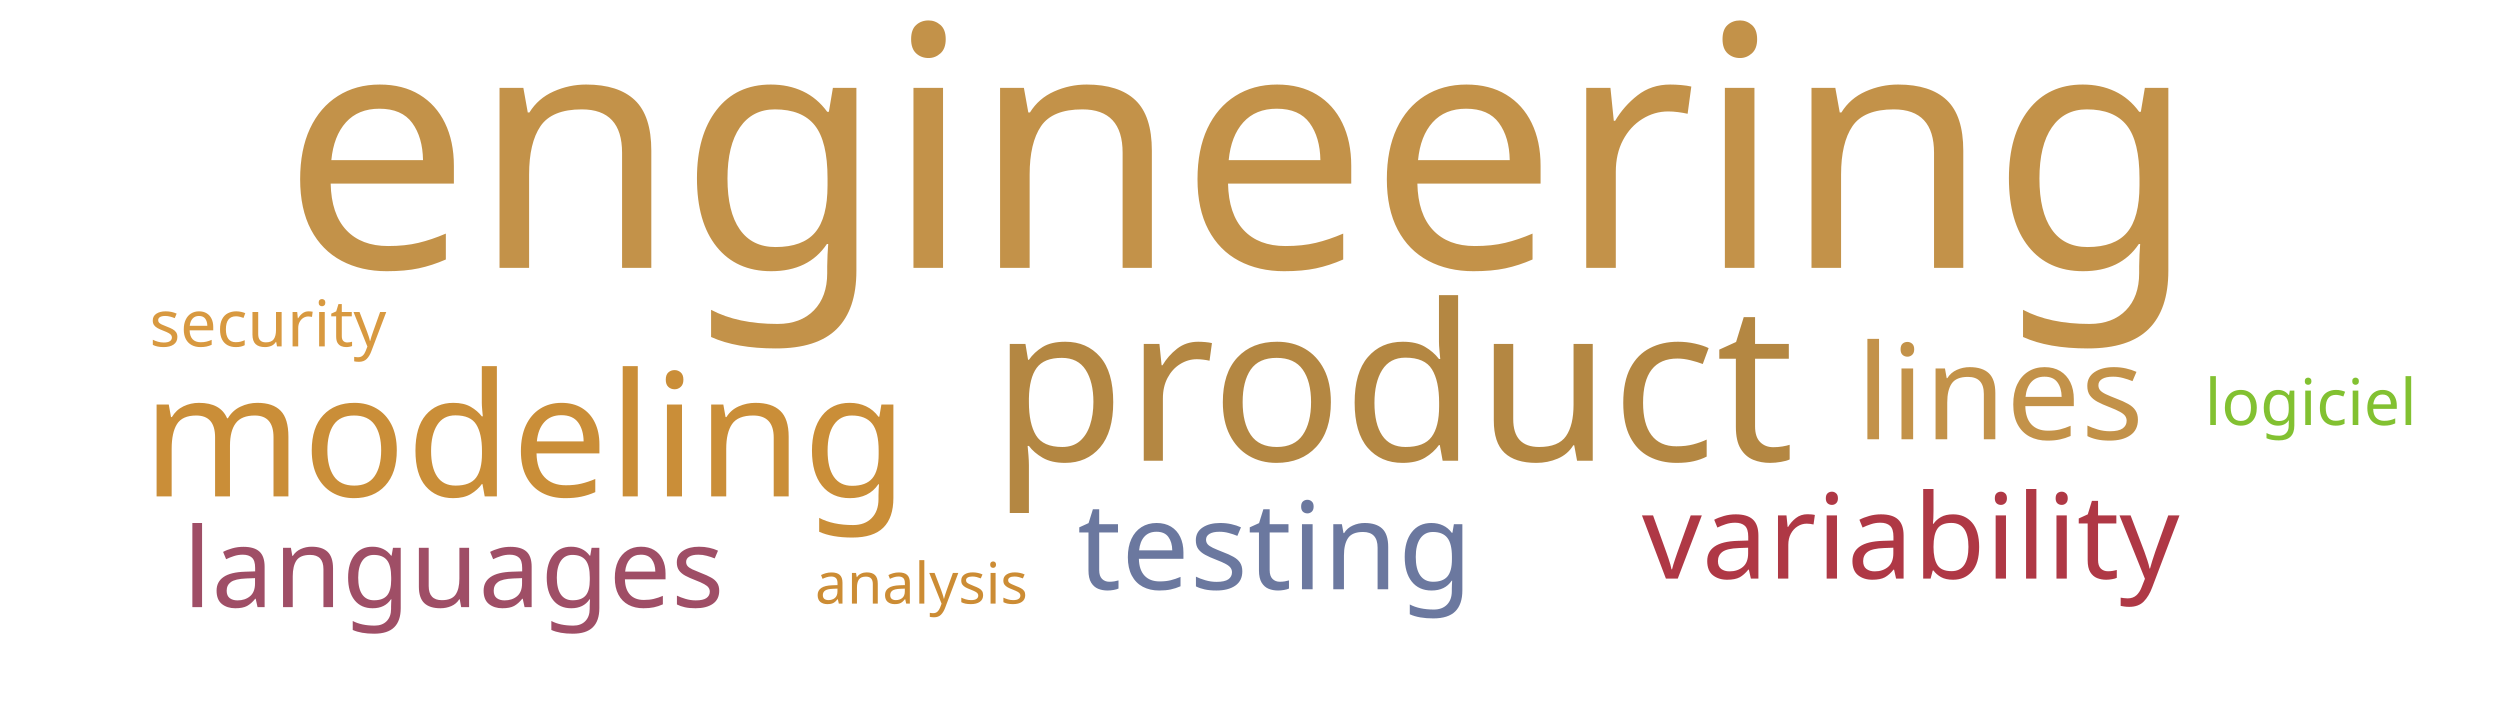
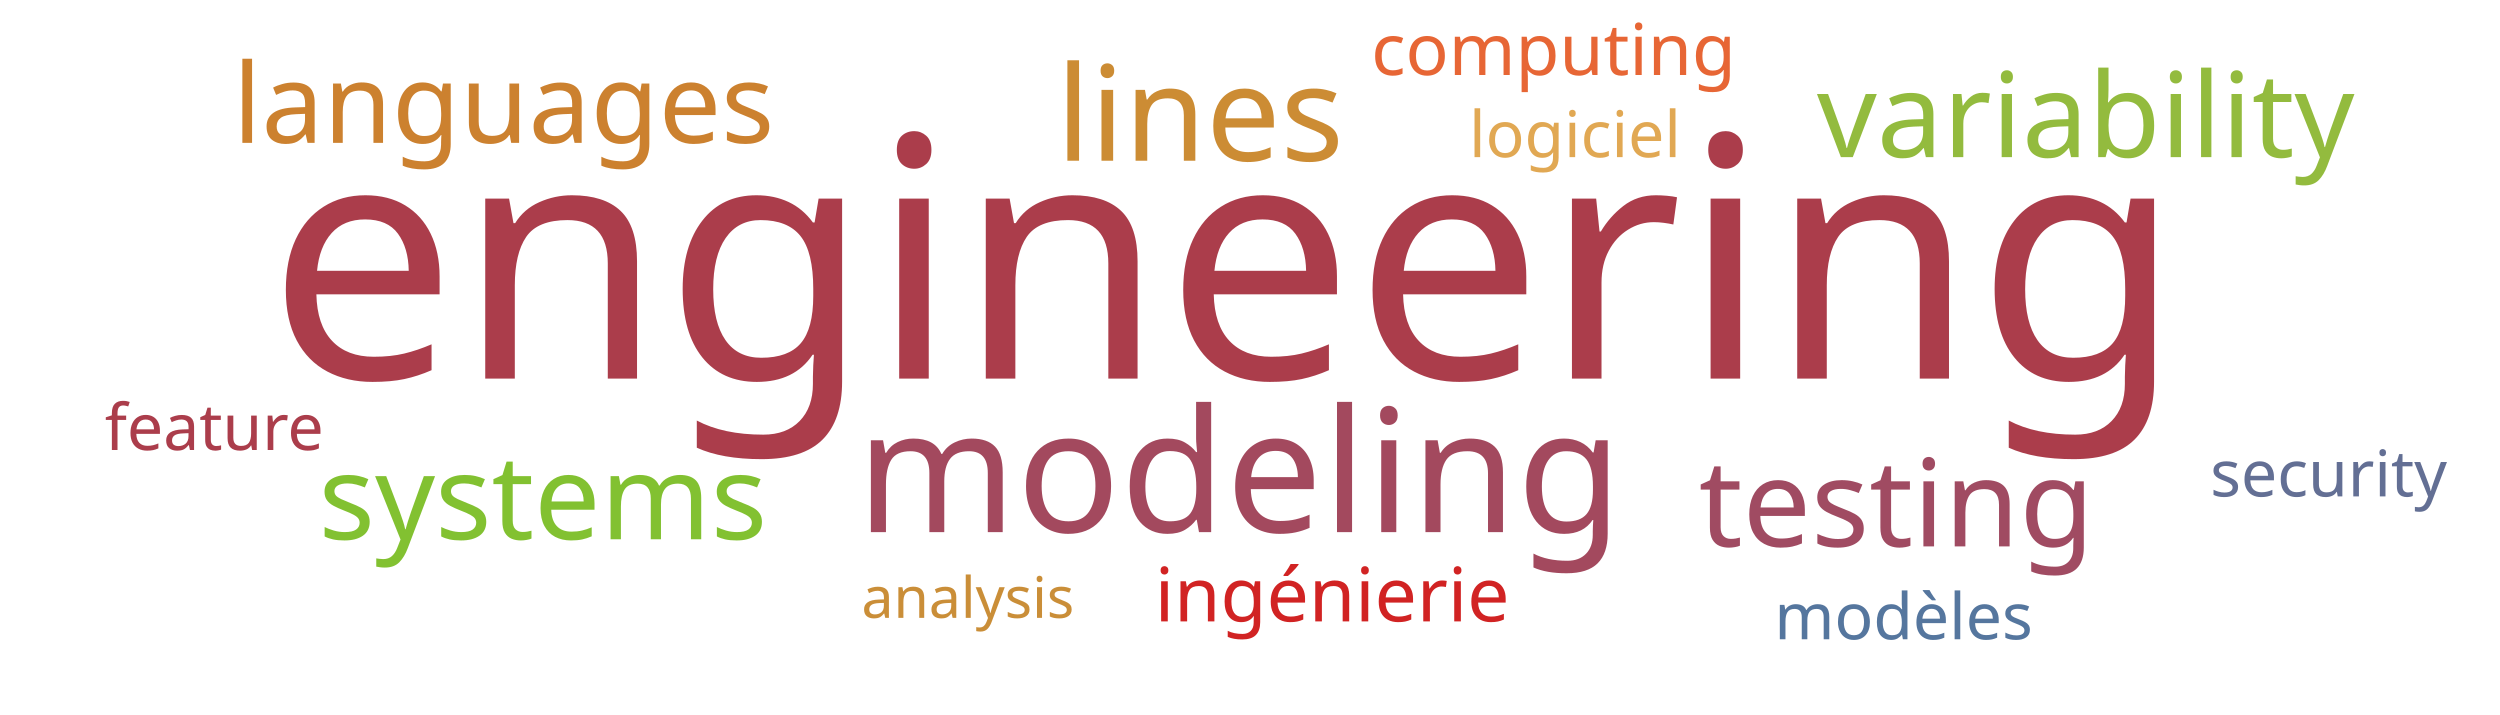
<svg xmlns="http://www.w3.org/2000/svg" width="700" height="200">
  <g transform="translate(350, 100)">
-     <text text-anchor="middle" style="font-family: Impact; font-size: 94px; fill: #c39249" transform="translate(-3,-25)rotate(0)">engineering</text>
-     <text text-anchor="middle" style="font-family: Impact; font-size: 61px; fill: #b48742" transform="translate(40,29)rotate(0)">product</text>
-     <text text-anchor="middle" style="font-family: Impact; font-size: 48px; fill: #ca8e38" transform="translate(-203,39)rotate(0)">modeling</text>
-     <text text-anchor="middle" style="font-family: Impact; font-size: 37px; fill: #c39249" transform="translate(210,23)rotate(0)">lines</text>
-     <text text-anchor="middle" style="font-family: Impact; font-size: 34px; fill: #6b789f" transform="translate(7,65)rotate(0)">testing</text>
-     <text text-anchor="middle" style="font-family: Impact; font-size: 33px; fill: #af3845" transform="translate(185,62)rotate(0)">variability</text>
-     <text text-anchor="middle" style="font-family: Impact; font-size: 31px; fill: #9f4e66" transform="translate(-223,70)rotate(0)">languages</text>
-     <text text-anchor="middle" style="font-family: Impact; font-size: 18px; fill: #d89940" transform="translate(-275,-3)rotate(0)">security</text>
-     <text text-anchor="middle" style="font-family: Impact; font-size: 18px; fill: #82c131" transform="translate(297,19)rotate(0)">logiciel</text>
-     <text text-anchor="middle" style="font-family: Impact; font-size: 16px; fill: #cc8c34" transform="translate(-92,69)rotate(0)">analysis</text>
+     <text text-anchor="middle" style="font-family: Impact; font-size: 94px; fill: #ab3d4b" transform="translate(-7,6)rotate(0)">engineering</text>
+     <text text-anchor="middle" style="font-family: Impact; font-size: 48px; fill: #a3495e" transform="translate(-3,49)rotate(0)">modeling</text>
+     <text text-anchor="middle" style="font-family: Impact; font-size: 37px; fill: #cc8c34" transform="translate(-14,-55)rotate(0)">lines</text>
+     <text text-anchor="middle" style="font-family: Impact; font-size: 34px; fill: #a04b62" transform="translate(181,53)rotate(0)">testing</text>
+     <text text-anchor="middle" style="font-family: Impact; font-size: 33px; fill: #93bb3e" transform="translate(234,-56)rotate(0)">variability</text>
+     <text text-anchor="middle" style="font-family: Impact; font-size: 33px; fill: #82c131" transform="translate(-198,51)rotate(0)">systems</text>
+     <text text-anchor="middle" style="font-family: Impact; font-size: 31px; fill: #cc812f" transform="translate(-209,-60)rotate(0)">languages</text>
+     <text text-anchor="middle" style="font-family: Impact; font-size: 21px; fill: #d12323" transform="translate(23,74)rotate(0)">ingénierie</text>
+     <text text-anchor="middle" style="font-family: Impact; font-size: 20px; fill: #e76635" transform="translate(85,-79)rotate(0)">computing</text>
+     <text text-anchor="middle" style="font-family: Impact; font-size: 18px; fill: #636f94" transform="translate(302,39)rotate(0)">security</text>
+     <text text-anchor="middle" style="font-family: Impact; font-size: 18px; fill: #ab3d4b" transform="translate(-290,26)rotate(0)">feature</text>
+     <text text-anchor="middle" style="font-family: Impact; font-size: 18px; fill: #55769e" transform="translate(183,79)rotate(0)">modèles</text>
+     <text text-anchor="middle" style="font-family: Impact; font-size: 18px; fill: #e1a853" transform="translate(91,-56)rotate(0)">logiciel</text>
+     <text text-anchor="middle" style="font-family: Impact; font-size: 16px; fill: #ca8e38" transform="translate(-79,73)rotate(0)">analysis</text>
  </g>
</svg>
